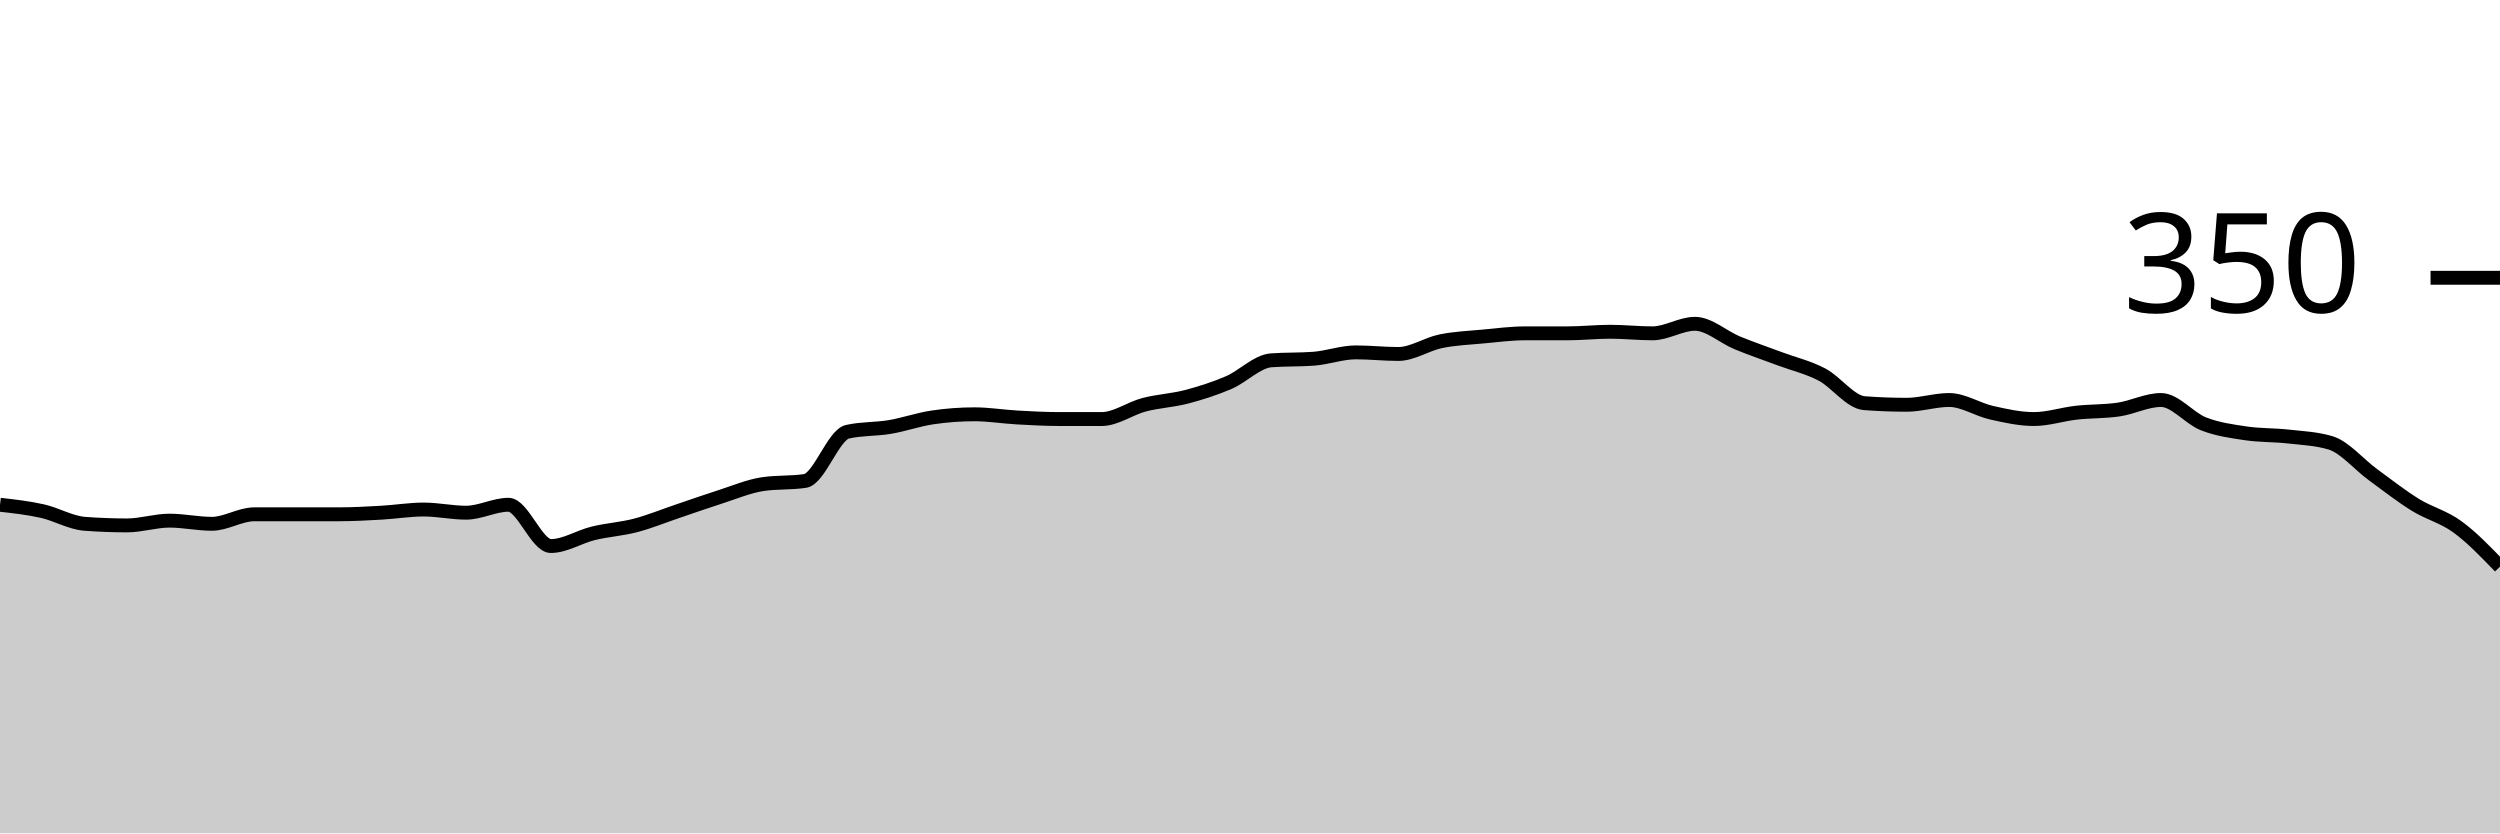
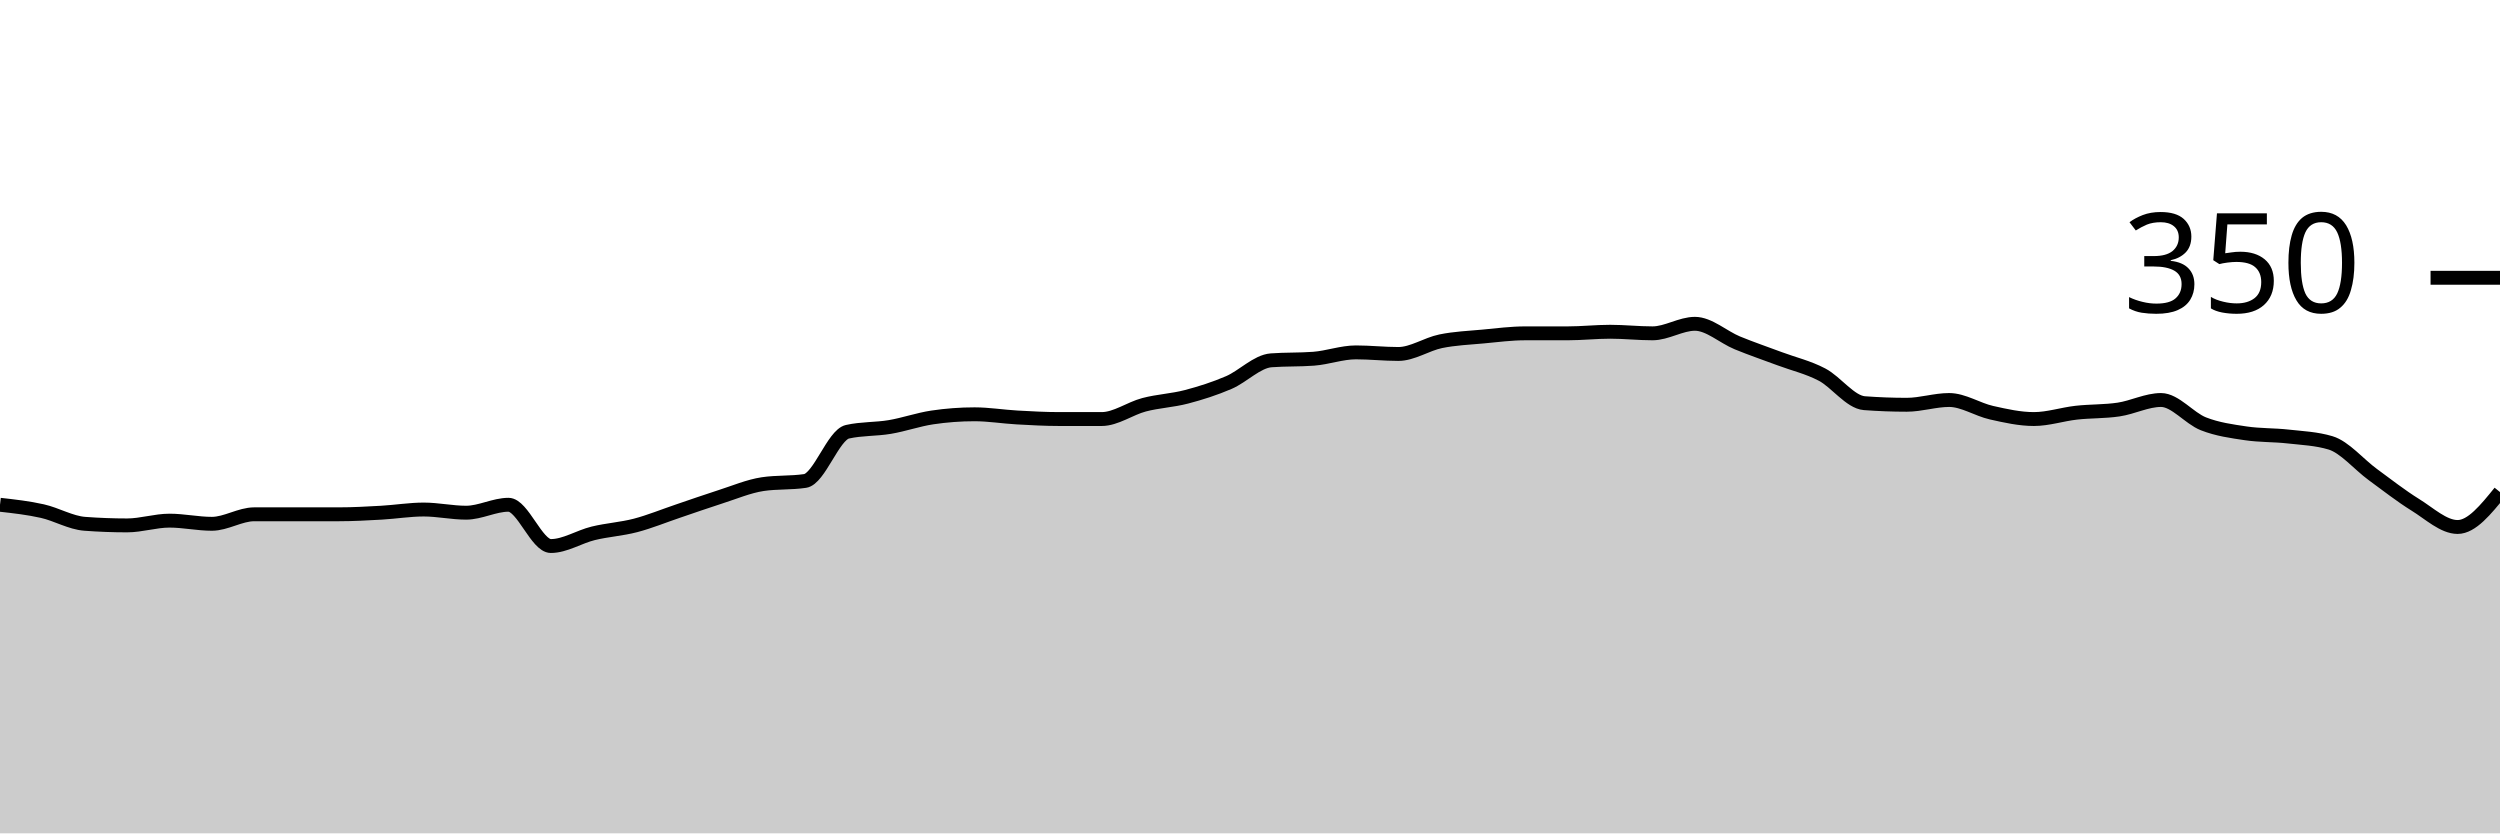
<svg xmlns="http://www.w3.org/2000/svg" viewBox="0 0 180 60">
  <g transform="translate(0,20)">
-     <path class="area" fill="rgba(0, 0, 0, 0.2)" d="M0,16.343C1.017,16.457,2.034,16.571,3.051,16.8C4.068,17.029,5.085,17.638,6.102,17.714C7.119,17.79,8.136,17.829,9.153,17.829C10.169,17.829,11.186,17.486,12.203,17.486C13.22,17.486,14.237,17.714,15.254,17.714C16.271,17.714,17.288,17.029,18.305,17.029C19.322,17.029,20.339,17.029,21.356,17.029C22.373,17.029,23.39,17.029,24.407,17.029C25.424,17.029,26.441,16.971,27.458,16.914C28.475,16.857,29.492,16.686,30.508,16.686C31.525,16.686,32.542,16.914,33.559,16.914C34.576,16.914,35.593,16.343,36.61,16.343C37.627,16.343,38.644,19.314,39.661,19.314C40.678,19.314,41.695,18.648,42.712,18.4C43.729,18.152,44.746,18.095,45.763,17.829C46.78,17.562,47.797,17.143,48.814,16.8C49.831,16.457,50.847,16.095,51.864,15.771C52.881,15.448,53.898,15.01,54.915,14.857C55.932,14.705,56.949,14.781,57.966,14.629C58.983,14.476,60,11.314,61.017,11.086C62.034,10.857,63.051,10.914,64.068,10.743C65.085,10.571,66.102,10.21,67.119,10.057C68.136,9.905,69.153,9.829,70.169,9.829C71.186,9.829,72.203,10,73.22,10.057C74.237,10.114,75.254,10.171,76.271,10.171C77.288,10.171,78.305,10.171,79.322,10.171C80.339,10.171,81.356,9.41,82.373,9.143C83.39,8.876,84.407,8.838,85.424,8.571C86.441,8.305,87.458,7.981,88.475,7.543C89.492,7.105,90.508,6.019,91.525,5.943C92.542,5.867,93.559,5.905,94.576,5.829C95.593,5.752,96.61,5.371,97.627,5.371C98.644,5.371,99.661,5.486,100.678,5.486C101.695,5.486,102.712,4.781,103.729,4.571C104.746,4.362,105.763,4.324,106.78,4.229C107.797,4.133,108.814,4,109.831,4C110.847,4,111.864,4,112.881,4C113.898,4,114.915,3.886,115.932,3.886C116.949,3.886,117.966,4,118.983,4C120,4,121.017,3.314,122.034,3.314C123.051,3.314,124.068,4.267,125.085,4.686C126.102,5.105,127.119,5.448,128.136,5.829C129.153,6.21,130.169,6.438,131.186,6.971C132.203,7.505,133.22,8.952,134.237,9.029C135.254,9.105,136.271,9.143,137.288,9.143C138.305,9.143,139.322,8.8,140.339,8.8C141.356,8.8,142.373,9.486,143.39,9.714C144.407,9.943,145.424,10.171,146.441,10.171C147.458,10.171,148.475,9.829,149.492,9.714C150.508,9.6,151.525,9.638,152.542,9.486C153.559,9.333,154.576,8.8,155.593,8.8C156.61,8.8,157.627,10.114,158.644,10.514C159.661,10.914,160.678,11.048,161.695,11.2C162.712,11.352,163.729,11.314,164.746,11.429C165.763,11.543,166.78,11.581,167.797,11.886C168.814,12.19,169.831,13.429,170.847,14.171C171.864,14.914,172.881,15.714,173.898,16.343C174.915,16.971,175.932,17.2,176.949,17.943C177.966,18.686,178.983,19.743,180,20.8L180,40C178.983,40,177.966,40,176.949,40C175.932,40,174.915,40,173.898,40C172.881,40,171.864,40,170.847,40C169.831,40,168.814,40,167.797,40C166.78,40,165.763,40,164.746,40C163.729,40,162.712,40,161.695,40C160.678,40,159.661,40,158.644,40C157.627,40,156.61,40,155.593,40C154.576,40,153.559,40,152.542,40C151.525,40,150.508,40,149.492,40C148.475,40,147.458,40,146.441,40C145.424,40,144.407,40,143.39,40C142.373,40,141.356,40,140.339,40C139.322,40,138.305,40,137.288,40C136.271,40,135.254,40,134.237,40C133.22,40,132.203,40,131.186,40C130.169,40,129.153,40,128.136,40C127.119,40,126.102,40,125.085,40C124.068,40,123.051,40,122.034,40C121.017,40,120,40,118.983,40C117.966,40,116.949,40,115.932,40C114.915,40,113.898,40,112.881,40C111.864,40,110.847,40,109.831,40C108.814,40,107.797,40,106.78,40C105.763,40,104.746,40,103.729,40C102.712,40,101.695,40,100.678,40C99.661,40,98.644,40,97.627,40C96.61,40,95.593,40,94.576,40C93.559,40,92.542,40,91.525,40C90.508,40,89.492,40,88.475,40C87.458,40,86.441,40,85.424,40C84.407,40,83.39,40,82.373,40C81.356,40,80.339,40,79.322,40C78.305,40,77.288,40,76.271,40C75.254,40,74.237,40,73.22,40C72.203,40,71.186,40,70.169,40C69.153,40,68.136,40,67.119,40C66.102,40,65.085,40,64.068,40C63.051,40,62.034,40,61.017,40C60,40,58.983,40,57.966,40C56.949,40,55.932,40,54.915,40C53.898,40,52.881,40,51.864,40C50.847,40,49.831,40,48.814,40C47.797,40,46.78,40,45.763,40C44.746,40,43.729,40,42.712,40C41.695,40,40.678,40,39.661,40C38.644,40,37.627,40,36.61,40C35.593,40,34.576,40,33.559,40C32.542,40,31.525,40,30.508,40C29.492,40,28.475,40,27.458,40C26.441,40,25.424,40,24.407,40C23.39,40,22.373,40,21.356,40C20.339,40,19.322,40,18.305,40C17.288,40,16.271,40,15.254,40C14.237,40,13.22,40,12.203,40C11.186,40,10.169,40,9.153,40C8.136,40,7.119,40,6.102,40C5.085,40,4.068,40,3.051,40C2.034,40,1.017,40,0,40Z" />
-     <path class="line" stroke="black" fill="none" d="M0,16.343C1.017,16.457,2.034,16.571,3.051,16.8C4.068,17.029,5.085,17.638,6.102,17.714C7.119,17.79,8.136,17.829,9.153,17.829C10.169,17.829,11.186,17.486,12.203,17.486C13.22,17.486,14.237,17.714,15.254,17.714C16.271,17.714,17.288,17.029,18.305,17.029C19.322,17.029,20.339,17.029,21.356,17.029C22.373,17.029,23.39,17.029,24.407,17.029C25.424,17.029,26.441,16.971,27.458,16.914C28.475,16.857,29.492,16.686,30.508,16.686C31.525,16.686,32.542,16.914,33.559,16.914C34.576,16.914,35.593,16.343,36.61,16.343C37.627,16.343,38.644,19.314,39.661,19.314C40.678,19.314,41.695,18.648,42.712,18.4C43.729,18.152,44.746,18.095,45.763,17.829C46.78,17.562,47.797,17.143,48.814,16.8C49.831,16.457,50.847,16.095,51.864,15.771C52.881,15.448,53.898,15.01,54.915,14.857C55.932,14.705,56.949,14.781,57.966,14.629C58.983,14.476,60,11.314,61.017,11.086C62.034,10.857,63.051,10.914,64.068,10.743C65.085,10.571,66.102,10.21,67.119,10.057C68.136,9.905,69.153,9.829,70.169,9.829C71.186,9.829,72.203,10,73.22,10.057C74.237,10.114,75.254,10.171,76.271,10.171C77.288,10.171,78.305,10.171,79.322,10.171C80.339,10.171,81.356,9.41,82.373,9.143C83.39,8.876,84.407,8.838,85.424,8.571C86.441,8.305,87.458,7.981,88.475,7.543C89.492,7.105,90.508,6.019,91.525,5.943C92.542,5.867,93.559,5.905,94.576,5.829C95.593,5.752,96.61,5.371,97.627,5.371C98.644,5.371,99.661,5.486,100.678,5.486C101.695,5.486,102.712,4.781,103.729,4.571C104.746,4.362,105.763,4.324,106.78,4.229C107.797,4.133,108.814,4,109.831,4C110.847,4,111.864,4,112.881,4C113.898,4,114.915,3.886,115.932,3.886C116.949,3.886,117.966,4,118.983,4C120,4,121.017,3.314,122.034,3.314C123.051,3.314,124.068,4.267,125.085,4.686C126.102,5.105,127.119,5.448,128.136,5.829C129.153,6.21,130.169,6.438,131.186,6.971C132.203,7.505,133.22,8.952,134.237,9.029C135.254,9.105,136.271,9.143,137.288,9.143C138.305,9.143,139.322,8.8,140.339,8.8C141.356,8.8,142.373,9.486,143.39,9.714C144.407,9.943,145.424,10.171,146.441,10.171C147.458,10.171,148.475,9.829,149.492,9.714C150.508,9.6,151.525,9.638,152.542,9.486C153.559,9.333,154.576,8.8,155.593,8.8C156.61,8.8,157.627,10.114,158.644,10.514C159.661,10.914,160.678,11.048,161.695,11.2C162.712,11.352,163.729,11.314,164.746,11.429C165.763,11.543,166.78,11.581,167.797,11.886C168.814,12.19,169.831,13.429,170.847,14.171C171.864,14.914,172.881,15.714,173.898,16.343C174.915,16.971,175.932,17.2,176.949,17.943C177.966,18.686,178.983,19.743,180,20.8" />
+     <path class="area" fill="rgba(0, 0, 0, 0.2)" d="M0,16.343C1.017,16.457,2.034,16.571,3.051,16.8C4.068,17.029,5.085,17.638,6.102,17.714C7.119,17.79,8.136,17.829,9.153,17.829C10.169,17.829,11.186,17.486,12.203,17.486C13.22,17.486,14.237,17.714,15.254,17.714C16.271,17.714,17.288,17.029,18.305,17.029C19.322,17.029,20.339,17.029,21.356,17.029C22.373,17.029,23.39,17.029,24.407,17.029C25.424,17.029,26.441,16.971,27.458,16.914C28.475,16.857,29.492,16.686,30.508,16.686C31.525,16.686,32.542,16.914,33.559,16.914C34.576,16.914,35.593,16.343,36.61,16.343C37.627,16.343,38.644,19.314,39.661,19.314C40.678,19.314,41.695,18.648,42.712,18.4C43.729,18.152,44.746,18.095,45.763,17.829C46.78,17.562,47.797,17.143,48.814,16.8C49.831,16.457,50.847,16.095,51.864,15.771C52.881,15.448,53.898,15.01,54.915,14.857C55.932,14.705,56.949,14.781,57.966,14.629C58.983,14.476,60,11.314,61.017,11.086C62.034,10.857,63.051,10.914,64.068,10.743C65.085,10.571,66.102,10.21,67.119,10.057C68.136,9.905,69.153,9.829,70.169,9.829C71.186,9.829,72.203,10,73.22,10.057C74.237,10.114,75.254,10.171,76.271,10.171C77.288,10.171,78.305,10.171,79.322,10.171C80.339,10.171,81.356,9.41,82.373,9.143C83.39,8.876,84.407,8.838,85.424,8.571C86.441,8.305,87.458,7.981,88.475,7.543C89.492,7.105,90.508,6.019,91.525,5.943C92.542,5.867,93.559,5.905,94.576,5.829C95.593,5.752,96.61,5.371,97.627,5.371C98.644,5.371,99.661,5.486,100.678,5.486C101.695,5.486,102.712,4.781,103.729,4.571C104.746,4.362,105.763,4.324,106.78,4.229C107.797,4.133,108.814,4,109.831,4C110.847,4,111.864,4,112.881,4C113.898,4,114.915,3.886,115.932,3.886C116.949,3.886,117.966,4,118.983,4C120,4,121.017,3.314,122.034,3.314C123.051,3.314,124.068,4.267,125.085,4.686C126.102,5.105,127.119,5.448,128.136,5.829C129.153,6.21,130.169,6.438,131.186,6.971C132.203,7.505,133.22,8.952,134.237,9.029C135.254,9.105,136.271,9.143,137.288,9.143C138.305,9.143,139.322,8.8,140.339,8.8C141.356,8.8,142.373,9.486,143.39,9.714C144.407,9.943,145.424,10.171,146.441,10.171C147.458,10.171,148.475,9.829,149.492,9.714C150.508,9.6,151.525,9.638,152.542,9.486C153.559,9.333,154.576,8.8,155.593,8.8C156.61,8.8,157.627,10.114,158.644,10.514C159.661,10.914,160.678,11.048,161.695,11.2C162.712,11.352,163.729,11.314,164.746,11.429C165.763,11.543,166.78,11.581,167.797,11.886C168.814,12.19,169.831,13.429,170.847,14.171C171.864,14.914,172.881,15.714,173.898,16.343C174.915,16.971,175.932,17.943,176.949,17.943C177.966,17.943,178.983,16.686,180,15.429L180,40C178.983,40,177.966,40,176.949,40C175.932,40,174.915,40,173.898,40C172.881,40,171.864,40,170.847,40C169.831,40,168.814,40,167.797,40C166.78,40,165.763,40,164.746,40C163.729,40,162.712,40,161.695,40C160.678,40,159.661,40,158.644,40C157.627,40,156.61,40,155.593,40C154.576,40,153.559,40,152.542,40C151.525,40,150.508,40,149.492,40C148.475,40,147.458,40,146.441,40C145.424,40,144.407,40,143.39,40C142.373,40,141.356,40,140.339,40C139.322,40,138.305,40,137.288,40C136.271,40,135.254,40,134.237,40C133.22,40,132.203,40,131.186,40C130.169,40,129.153,40,128.136,40C127.119,40,126.102,40,125.085,40C124.068,40,123.051,40,122.034,40C121.017,40,120,40,118.983,40C117.966,40,116.949,40,115.932,40C114.915,40,113.898,40,112.881,40C111.864,40,110.847,40,109.831,40C108.814,40,107.797,40,106.78,40C105.763,40,104.746,40,103.729,40C102.712,40,101.695,40,100.678,40C99.661,40,98.644,40,97.627,40C96.61,40,95.593,40,94.576,40C93.559,40,92.542,40,91.525,40C90.508,40,89.492,40,88.475,40C87.458,40,86.441,40,85.424,40C84.407,40,83.39,40,82.373,40C81.356,40,80.339,40,79.322,40C78.305,40,77.288,40,76.271,40C75.254,40,74.237,40,73.22,40C72.203,40,71.186,40,70.169,40C69.153,40,68.136,40,67.119,40C66.102,40,65.085,40,64.068,40C63.051,40,62.034,40,61.017,40C60,40,58.983,40,57.966,40C56.949,40,55.932,40,54.915,40C53.898,40,52.881,40,51.864,40C50.847,40,49.831,40,48.814,40C47.797,40,46.78,40,45.763,40C44.746,40,43.729,40,42.712,40C41.695,40,40.678,40,39.661,40C38.644,40,37.627,40,36.61,40C35.593,40,34.576,40,33.559,40C32.542,40,31.525,40,30.508,40C29.492,40,28.475,40,27.458,40C26.441,40,25.424,40,24.407,40C23.39,40,22.373,40,21.356,40C20.339,40,19.322,40,18.305,40C17.288,40,16.271,40,15.254,40C14.237,40,13.22,40,12.203,40C11.186,40,10.169,40,9.153,40C8.136,40,7.119,40,6.102,40C5.085,40,4.068,40,3.051,40C2.034,40,1.017,40,0,40Z" />
+     <path class="line" stroke="black" fill="none" d="M0,16.343C1.017,16.457,2.034,16.571,3.051,16.8C4.068,17.029,5.085,17.638,6.102,17.714C7.119,17.79,8.136,17.829,9.153,17.829C10.169,17.829,11.186,17.486,12.203,17.486C13.22,17.486,14.237,17.714,15.254,17.714C16.271,17.714,17.288,17.029,18.305,17.029C19.322,17.029,20.339,17.029,21.356,17.029C22.373,17.029,23.39,17.029,24.407,17.029C25.424,17.029,26.441,16.971,27.458,16.914C28.475,16.857,29.492,16.686,30.508,16.686C31.525,16.686,32.542,16.914,33.559,16.914C34.576,16.914,35.593,16.343,36.61,16.343C37.627,16.343,38.644,19.314,39.661,19.314C40.678,19.314,41.695,18.648,42.712,18.4C43.729,18.152,44.746,18.095,45.763,17.829C46.78,17.562,47.797,17.143,48.814,16.8C49.831,16.457,50.847,16.095,51.864,15.771C52.881,15.448,53.898,15.01,54.915,14.857C55.932,14.705,56.949,14.781,57.966,14.629C58.983,14.476,60,11.314,61.017,11.086C62.034,10.857,63.051,10.914,64.068,10.743C65.085,10.571,66.102,10.21,67.119,10.057C68.136,9.905,69.153,9.829,70.169,9.829C71.186,9.829,72.203,10,73.22,10.057C74.237,10.114,75.254,10.171,76.271,10.171C77.288,10.171,78.305,10.171,79.322,10.171C80.339,10.171,81.356,9.41,82.373,9.143C83.39,8.876,84.407,8.838,85.424,8.571C86.441,8.305,87.458,7.981,88.475,7.543C89.492,7.105,90.508,6.019,91.525,5.943C92.542,5.867,93.559,5.905,94.576,5.829C95.593,5.752,96.61,5.371,97.627,5.371C98.644,5.371,99.661,5.486,100.678,5.486C101.695,5.486,102.712,4.781,103.729,4.571C104.746,4.362,105.763,4.324,106.78,4.229C107.797,4.133,108.814,4,109.831,4C110.847,4,111.864,4,112.881,4C113.898,4,114.915,3.886,115.932,3.886C116.949,3.886,117.966,4,118.983,4C120,4,121.017,3.314,122.034,3.314C123.051,3.314,124.068,4.267,125.085,4.686C126.102,5.105,127.119,5.448,128.136,5.829C129.153,6.21,130.169,6.438,131.186,6.971C132.203,7.505,133.22,8.952,134.237,9.029C135.254,9.105,136.271,9.143,137.288,9.143C138.305,9.143,139.322,8.8,140.339,8.8C141.356,8.8,142.373,9.486,143.39,9.714C144.407,9.943,145.424,10.171,146.441,10.171C147.458,10.171,148.475,9.829,149.492,9.714C150.508,9.6,151.525,9.638,152.542,9.486C153.559,9.333,154.576,8.8,155.593,8.8C156.61,8.8,157.627,10.114,158.644,10.514C159.661,10.914,160.678,11.048,161.695,11.2C162.712,11.352,163.729,11.314,164.746,11.429C165.763,11.543,166.78,11.581,167.797,11.886C168.814,12.19,169.831,13.429,170.847,14.171C171.864,14.914,172.881,15.714,173.898,16.343C174.915,16.971,175.932,17.943,176.949,17.943C177.966,17.943,178.983,16.686,180,15.429" />
    <path class="axis-ceiling" stroke-width="1" stroke="black" fill="none" d="M175,0L180,0" />
    <text class="axis-ceiling-label" font-family="sans-serif" text-anchor="end" font-size="10px" x="170" y="2.5">350</text>
  </g>
</svg>
